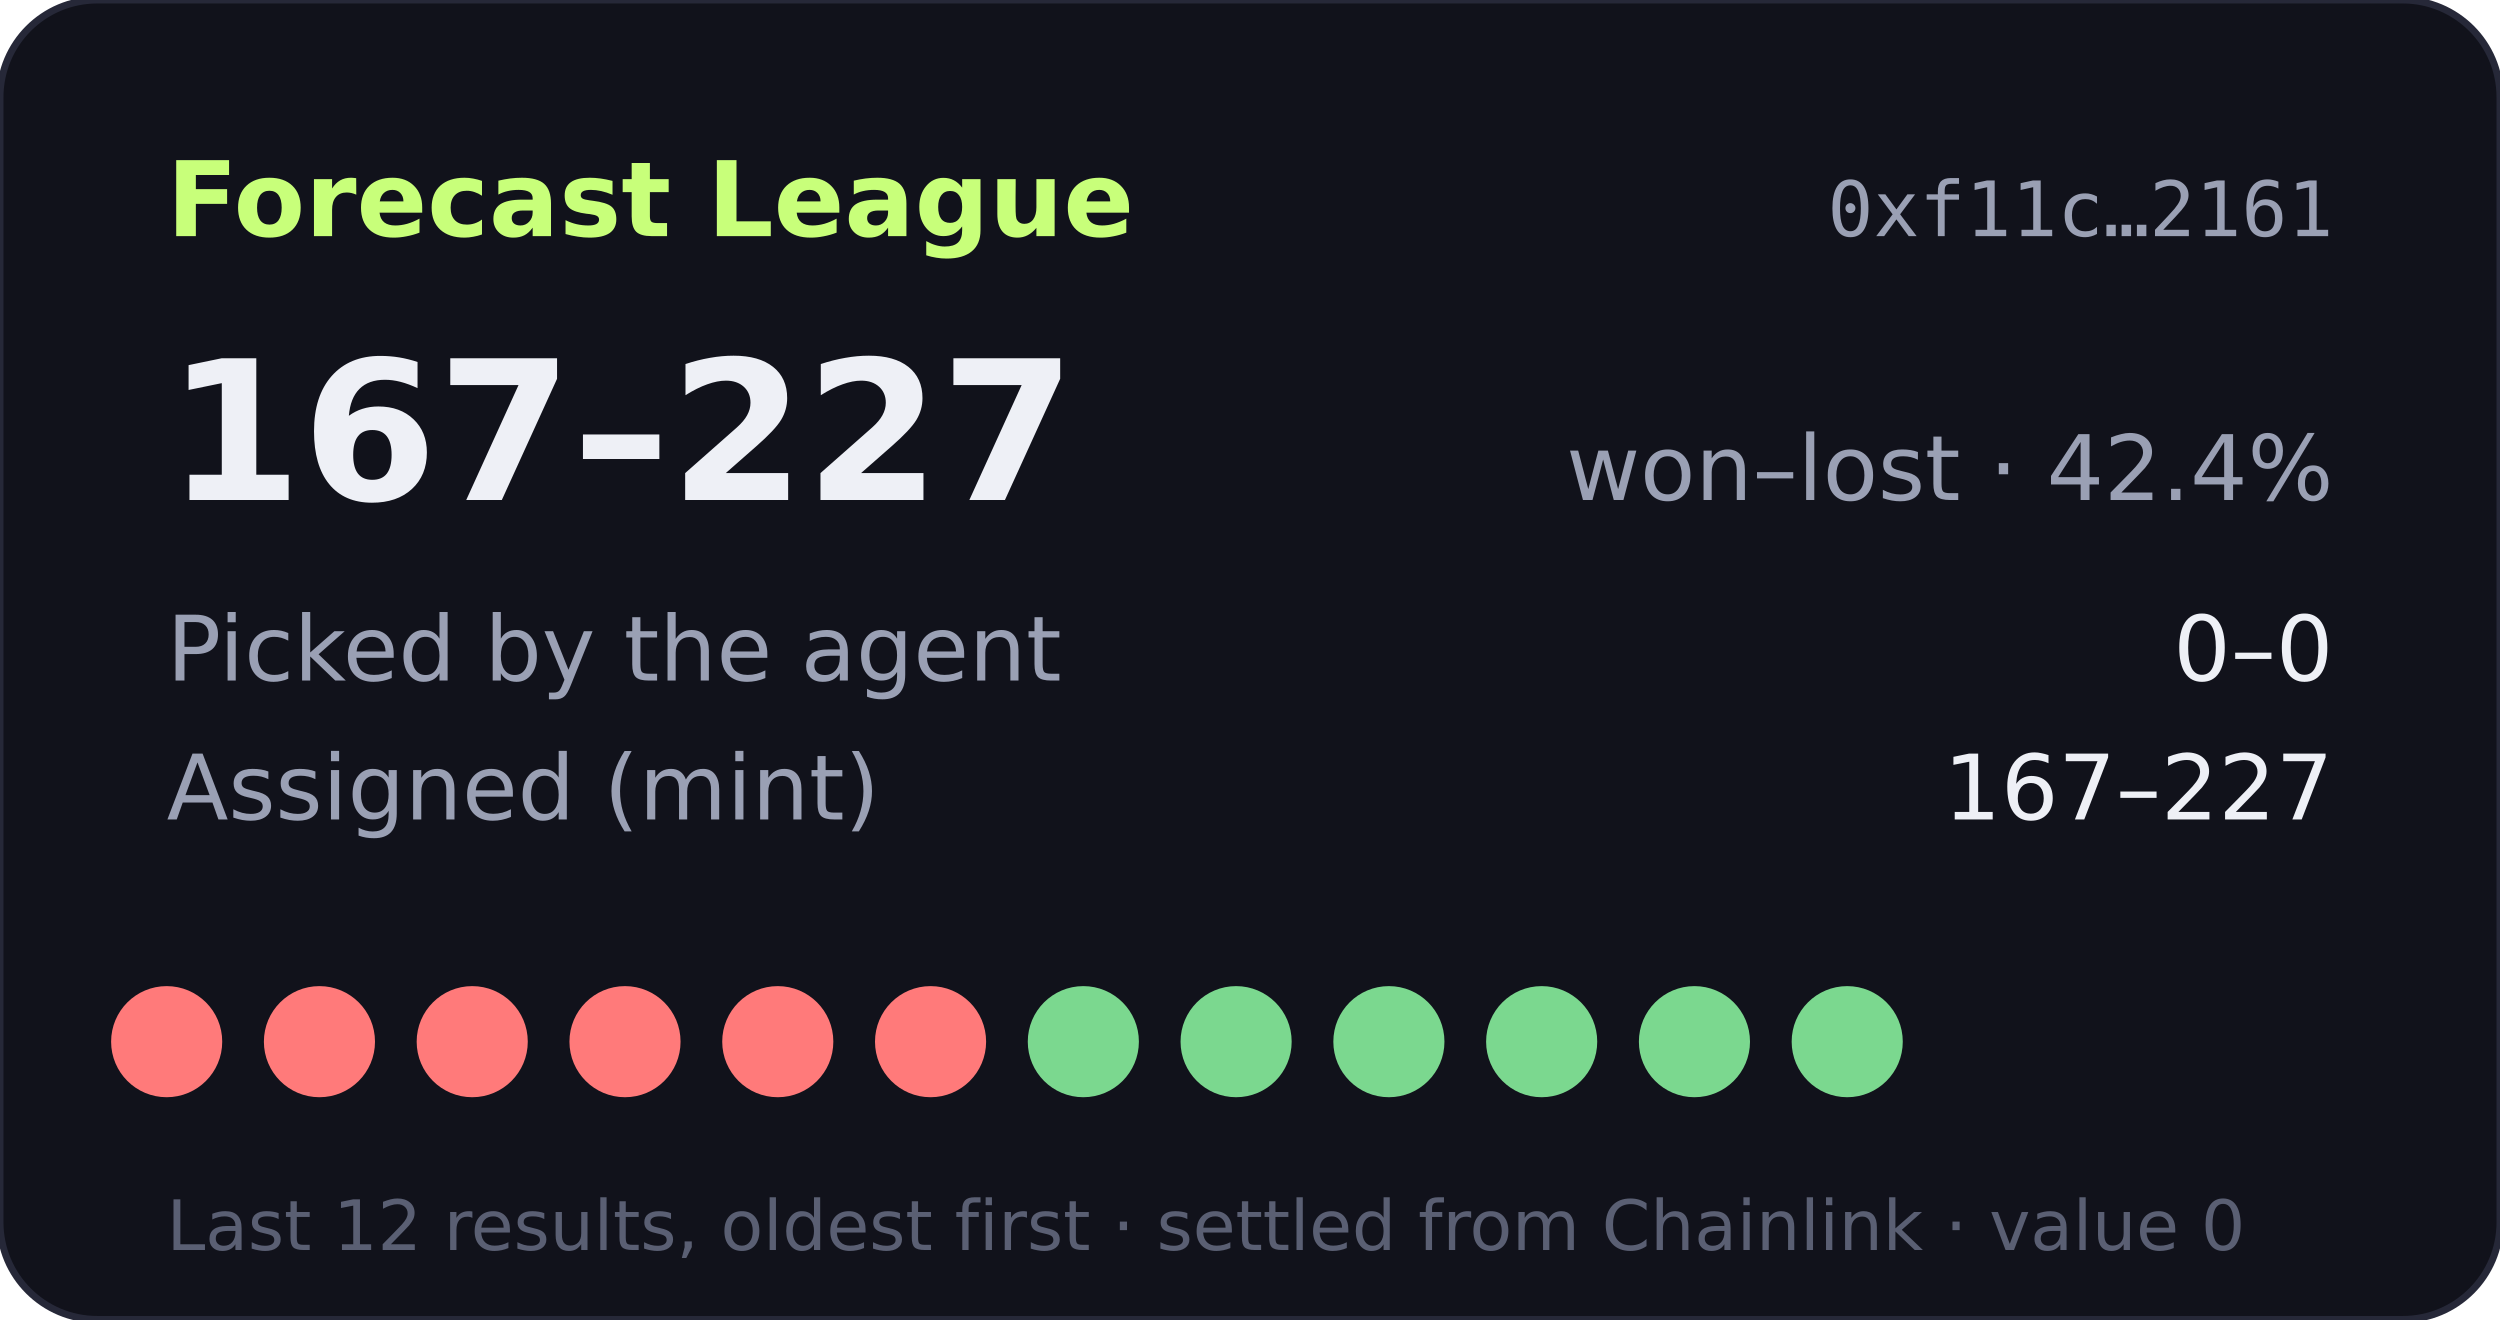
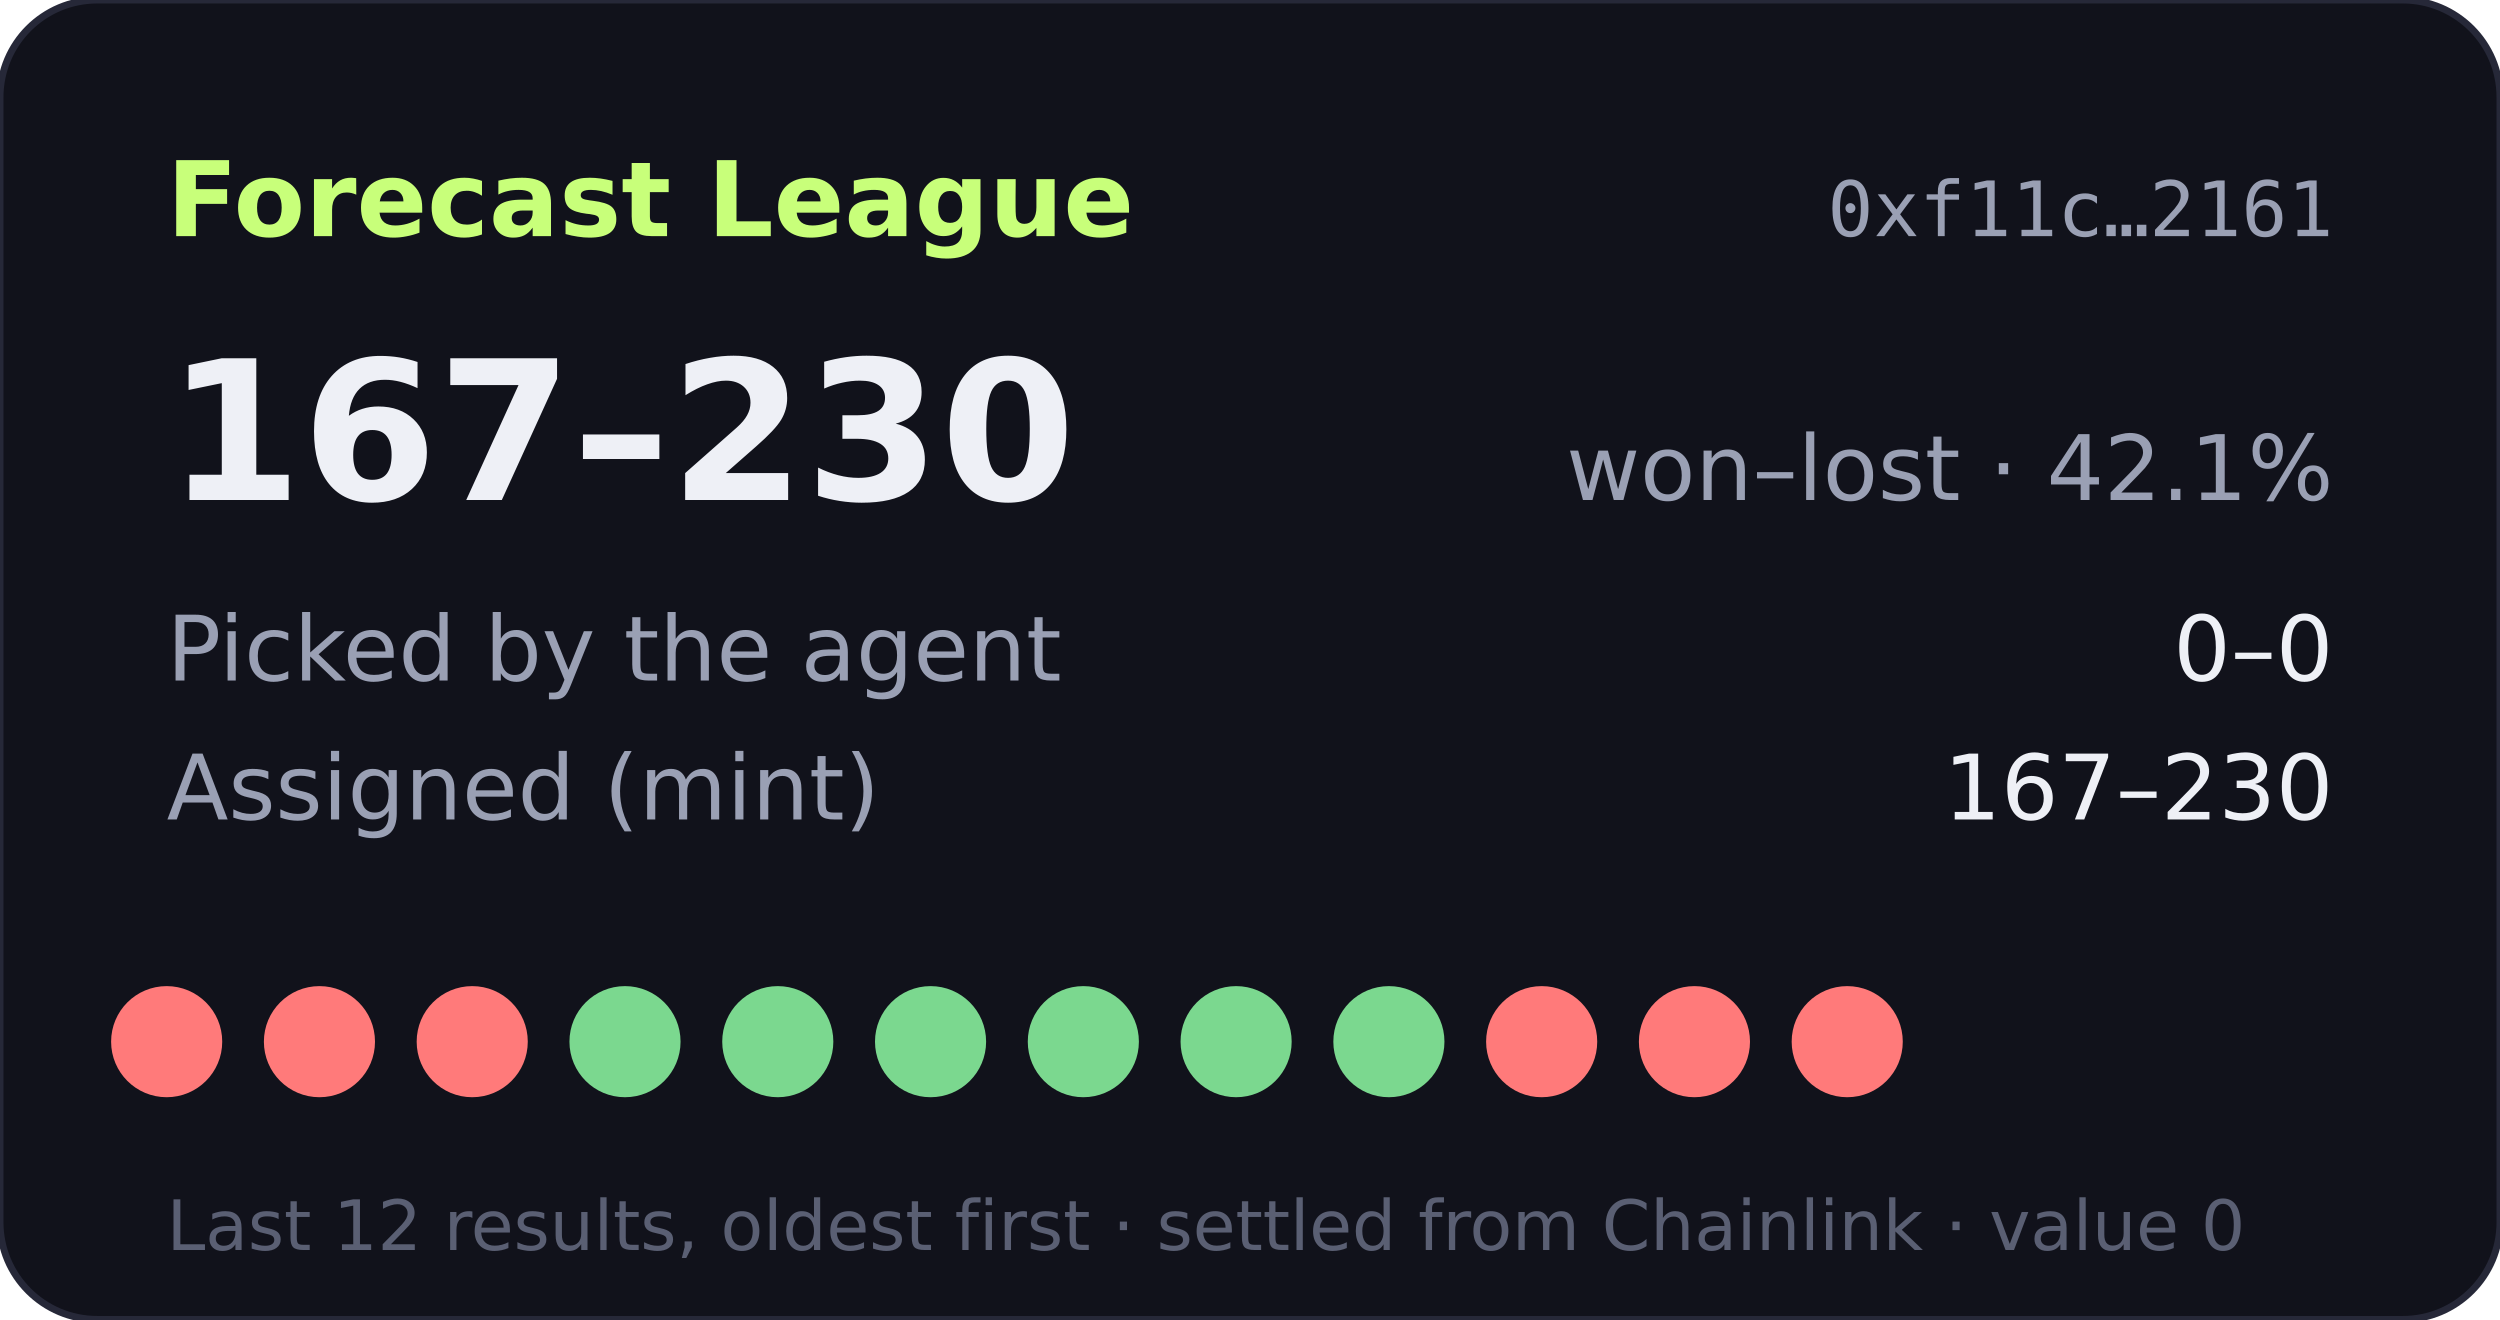
- <svg xmlns="http://www.w3.org/2000/svg" width="360" height="190" viewBox="0 0 360 190" role="img" aria-label="Forecast League record 167-227">
+ <svg xmlns="http://www.w3.org/2000/svg" width="360" height="190" viewBox="0 0 360 190" role="img" aria-label="Forecast League record 167-230">
  <rect width="360" height="190" rx="14" fill="#11121b" stroke="#262838" />
  <text x="24" y="34" fill="#c8ff7a" font-size="15" font-weight="700" font-family="Verdana,DejaVu Sans,sans-serif">Forecast League</text>
  <text x="336" y="34" fill="#9aa0b4" font-size="11" text-anchor="end" font-family="monospace">0xf11c…2161</text>
  <g font-family="Verdana,DejaVu Sans,sans-serif">
-     <text x="24" y="72" fill="#eef0f6" font-size="28" font-weight="700">167–227</text>
-     <text x="336" y="72" fill="#9aa0b4" font-size="13" text-anchor="end">won–lost · 42.4%</text>
+     <text x="24" y="72" fill="#eef0f6" font-size="28" font-weight="700">167–230</text>
+     <text x="336" y="72" fill="#9aa0b4" font-size="13" text-anchor="end">won–lost · 42.1%</text>
    <text x="24" y="98" fill="#9aa0b4" font-size="13">Picked by the agent</text>
    <text x="336" y="98" fill="#eef0f6" font-size="13" text-anchor="end">0–0</text>
    <text x="24" y="118" fill="#9aa0b4" font-size="13">Assigned (mint)</text>
-     <text x="336" y="118" fill="#eef0f6" font-size="13" text-anchor="end">167–227</text>
+     <text x="336" y="118" fill="#eef0f6" font-size="13" text-anchor="end">167–230</text>
    <circle cx="24" cy="150" r="8" fill="#ff7a7a" />
    <circle cx="46" cy="150" r="8" fill="#ff7a7a" />
    <circle cx="68" cy="150" r="8" fill="#ff7a7a" />
-     <circle cx="90" cy="150" r="8" fill="#ff7a7a" />
-     <circle cx="112" cy="150" r="8" fill="#ff7a7a" />
-     <circle cx="134" cy="150" r="8" fill="#ff7a7a" />
+     <circle cx="90" cy="150" r="8" fill="#7bd88f" />
+     <circle cx="112" cy="150" r="8" fill="#7bd88f" />
+     <circle cx="134" cy="150" r="8" fill="#7bd88f" />
    <circle cx="156" cy="150" r="8" fill="#7bd88f" />
    <circle cx="178" cy="150" r="8" fill="#7bd88f" />
    <circle cx="200" cy="150" r="8" fill="#7bd88f" />
-     <circle cx="222" cy="150" r="8" fill="#7bd88f" />
-     <circle cx="244" cy="150" r="8" fill="#7bd88f" />
-     <circle cx="266" cy="150" r="8" fill="#7bd88f" />
+     <circle cx="222" cy="150" r="8" fill="#ff7a7a" />
+     <circle cx="244" cy="150" r="8" fill="#ff7a7a" />
+     <circle cx="266" cy="150" r="8" fill="#ff7a7a" />
    <text x="24" y="180" fill="#5a5f73" font-size="10">Last 12 results, oldest first · settled from Chainlink · value 0</text>
  </g>
</svg>
